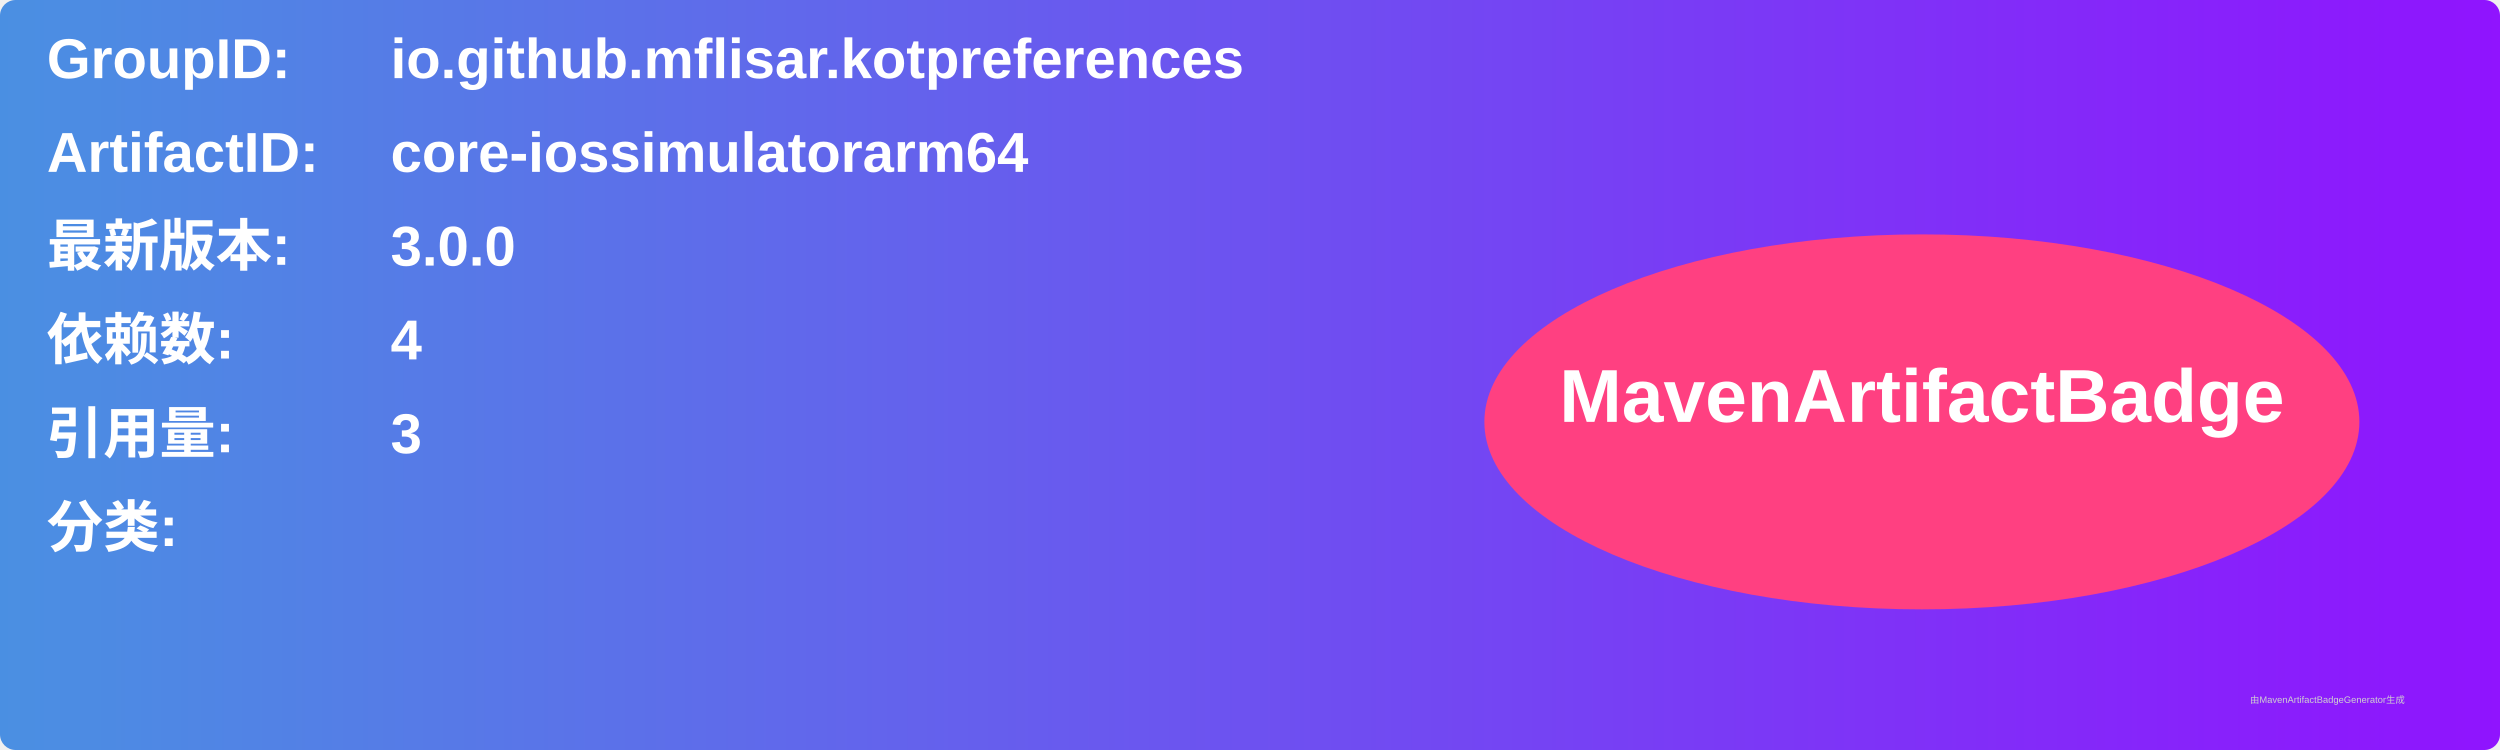
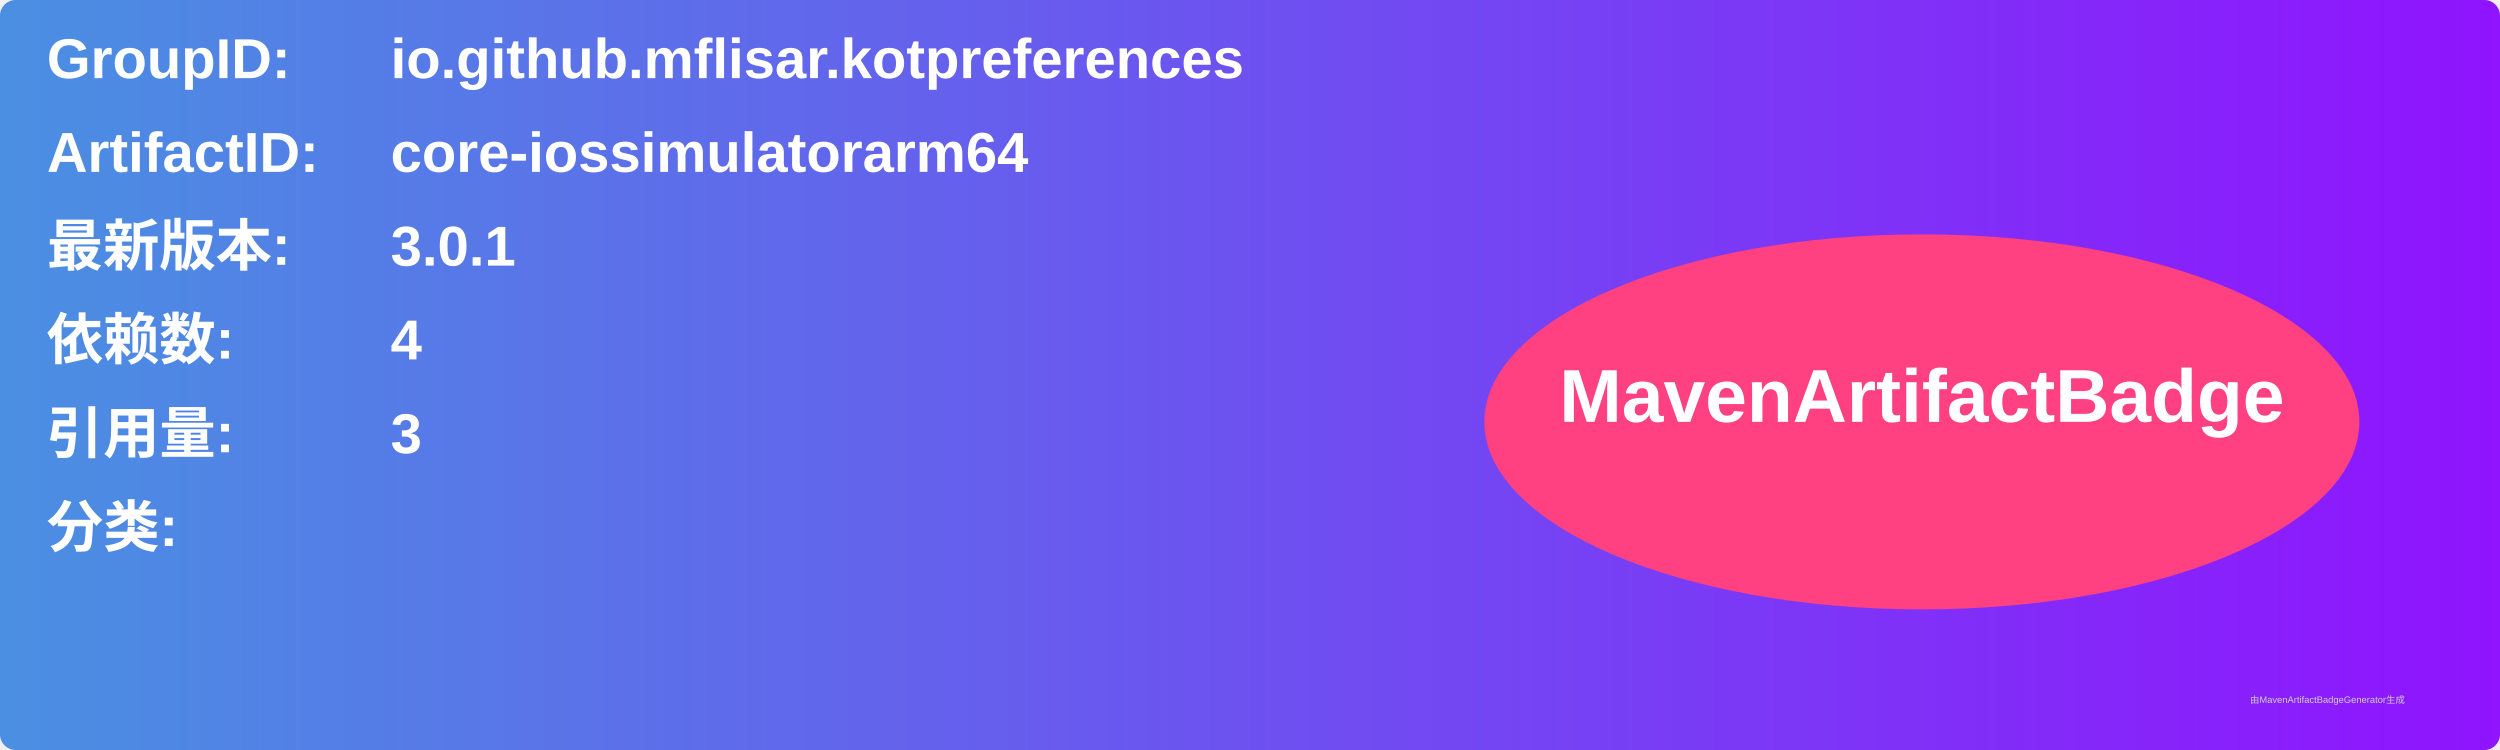
<svg xmlns="http://www.w3.org/2000/svg" width="800" height="240" viewBox="0 0 800 240">
  <linearGradient id="grad" x1="0%" y1="0%" x2="100%" y2="0%">
    <stop offset="0%" stop-color="#4a90e2" />
    <stop offset="100%" stop-color="#9013fe" />
  </linearGradient>
  <rect width="100%" height="100%" rx="5" ry="5" fill="url(#grad)" />
  <g transform="translate(15, 15)">
    <text x="0" y="10" font-family="Arial" font-size="18" fill="white" font-weight="bold" width="260">GroupID:</text>
    <text x="110" y="10" font-family="Arial" font-size="18" fill="white" font-weight="bold" width="460">io.github.mflisar.kotpreferences</text>
    <text x="0" y="40" font-family="Arial" font-size="18" fill="white" font-weight="bold" width="260">ArtifactID:</text>
    <text x="110" y="40" font-family="Arial" font-size="18" fill="white" font-weight="bold" width="460">core-iossimulatorarm64</text>
    <text x="0" y="70" font-family="Arial" font-size="18" fill="white" font-weight="bold">最新版本:</text>
    <text x="110" y="70" font-family="Arial" font-size="18" fill="white" font-weight="bold">
-       <tspan font-weight="bold">3.0.0</tspan>
+       <tspan font-weight="bold">3.0.1</tspan>
    </text>
    <text x="0" y="100" font-family="Arial" font-size="18" fill="white" font-weight="bold">依赖数: </text>
    <text x="110" y="100" font-family="Arial" font-size="18" fill="white">
      <tspan font-weight="bold">4</tspan>
    </text>
    <text x="0" y="130" font-family="Arial" font-size="18" fill="white" font-weight="bold">引用量: </text>
    <text x="110" y="130" font-family="Arial" font-size="18" fill="white">
      <tspan font-weight="bold">3</tspan>
    </text>
    <text x="0" y="160" font-family="Arial" font-size="18" fill="white" font-weight="bold">分类:</text>
    <text x="10" y="190" font-family="Arial" font-size="10" fill="white">
      <tspan font-weight="bold" />
    </text>
    <ellipse cx="600" cy="120" rx="140" ry="60" fill="#ff4081" />
    <text x="600" y="120" text-anchor="middle" font-family="Arial" font-size="24" fill="white" font-weight="bold">MavenArtifactBadge</text>
  </g>
  <text x="720" y="225" font-family="Arial" font-size="3" fill="#d0d0d0">由MavenArtifactBadgeGenerator生成</text>
</svg>
